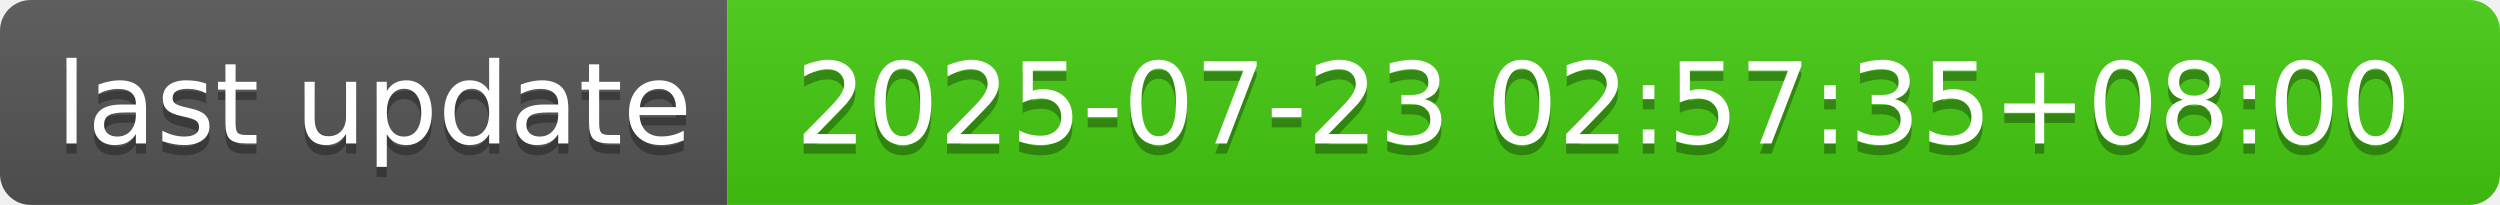
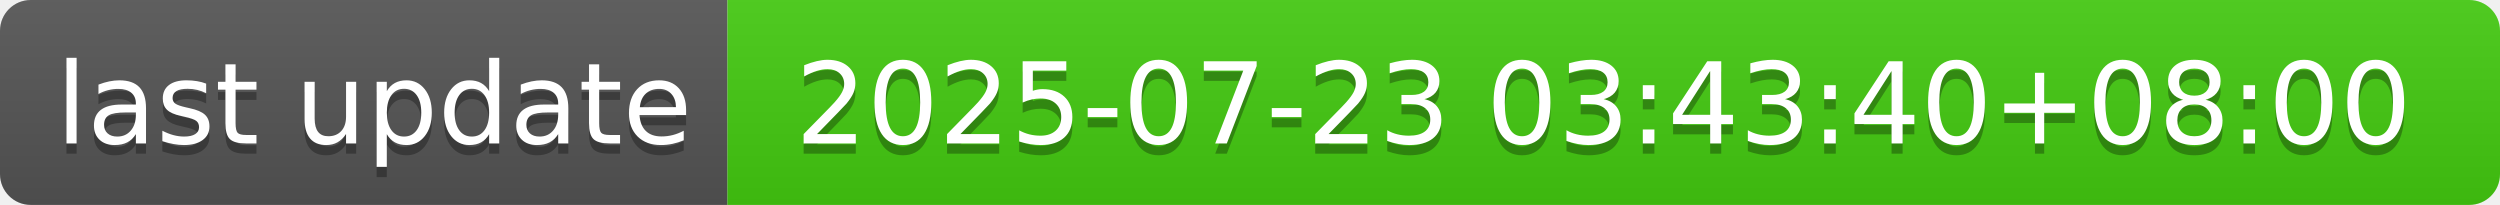
- <svg xmlns="http://www.w3.org/2000/svg" width="244" height="20" role="img" aria-label="last update: 2025-07-23 02:57:35+08:00">
+ <svg xmlns="http://www.w3.org/2000/svg" width="244" height="20" role="img" aria-label="last update: 2025-07-23 03:43:40+08:00">
  <linearGradient id="s" x2="0" y2="100%">
    <stop offset="0" stop-color="#bbb" stop-opacity=".1" />
    <stop offset="1" stop-opacity=".1" />
  </linearGradient>
  <clipPath id="r">
    <rect width="244" height="20" rx="3" fill="#fff" />
  </clipPath>
  <g clip-path="url(#r)">
    <rect width="71" height="20" fill="#555" />
    <rect x="71" width="173" height="20" fill="#4c1" />
    <rect width="244" height="20" fill="url(#s)" />
  </g>
  <g fill="#fff" text-anchor="middle" font-family="Verdana,Geneva,DejaVu Sans,sans-serif" text-rendering="geometricPrecision" font-size="110">
    <text aria-hidden="true" x="365" y="150" fill="#010101" fill-opacity=".3" transform="scale(.1)" textLength="610">last update</text>
    <text x="365" y="140" transform="scale(.1)" fill="#fff" textLength="610">last update</text>
-     <text aria-hidden="true" x="1565" y="150" fill="#010101" fill-opacity=".3" transform="scale(.1)" textLength="1630">2025-07-23 02:57:35+08:00</text>
-     <text x="1565" y="140" transform="scale(.1)" fill="#fff" textLength="1630">2025-07-23 02:57:35+08:00</text>
+     <text aria-hidden="true" x="1565" y="150" fill="#010101" fill-opacity=".3" transform="scale(.1)" textLength="1630">2025-07-23 03:43:40+08:00</text>
+     <text x="1565" y="140" transform="scale(.1)" fill="#fff" textLength="1630">2025-07-23 03:43:40+08:00</text>
  </g>
</svg>
